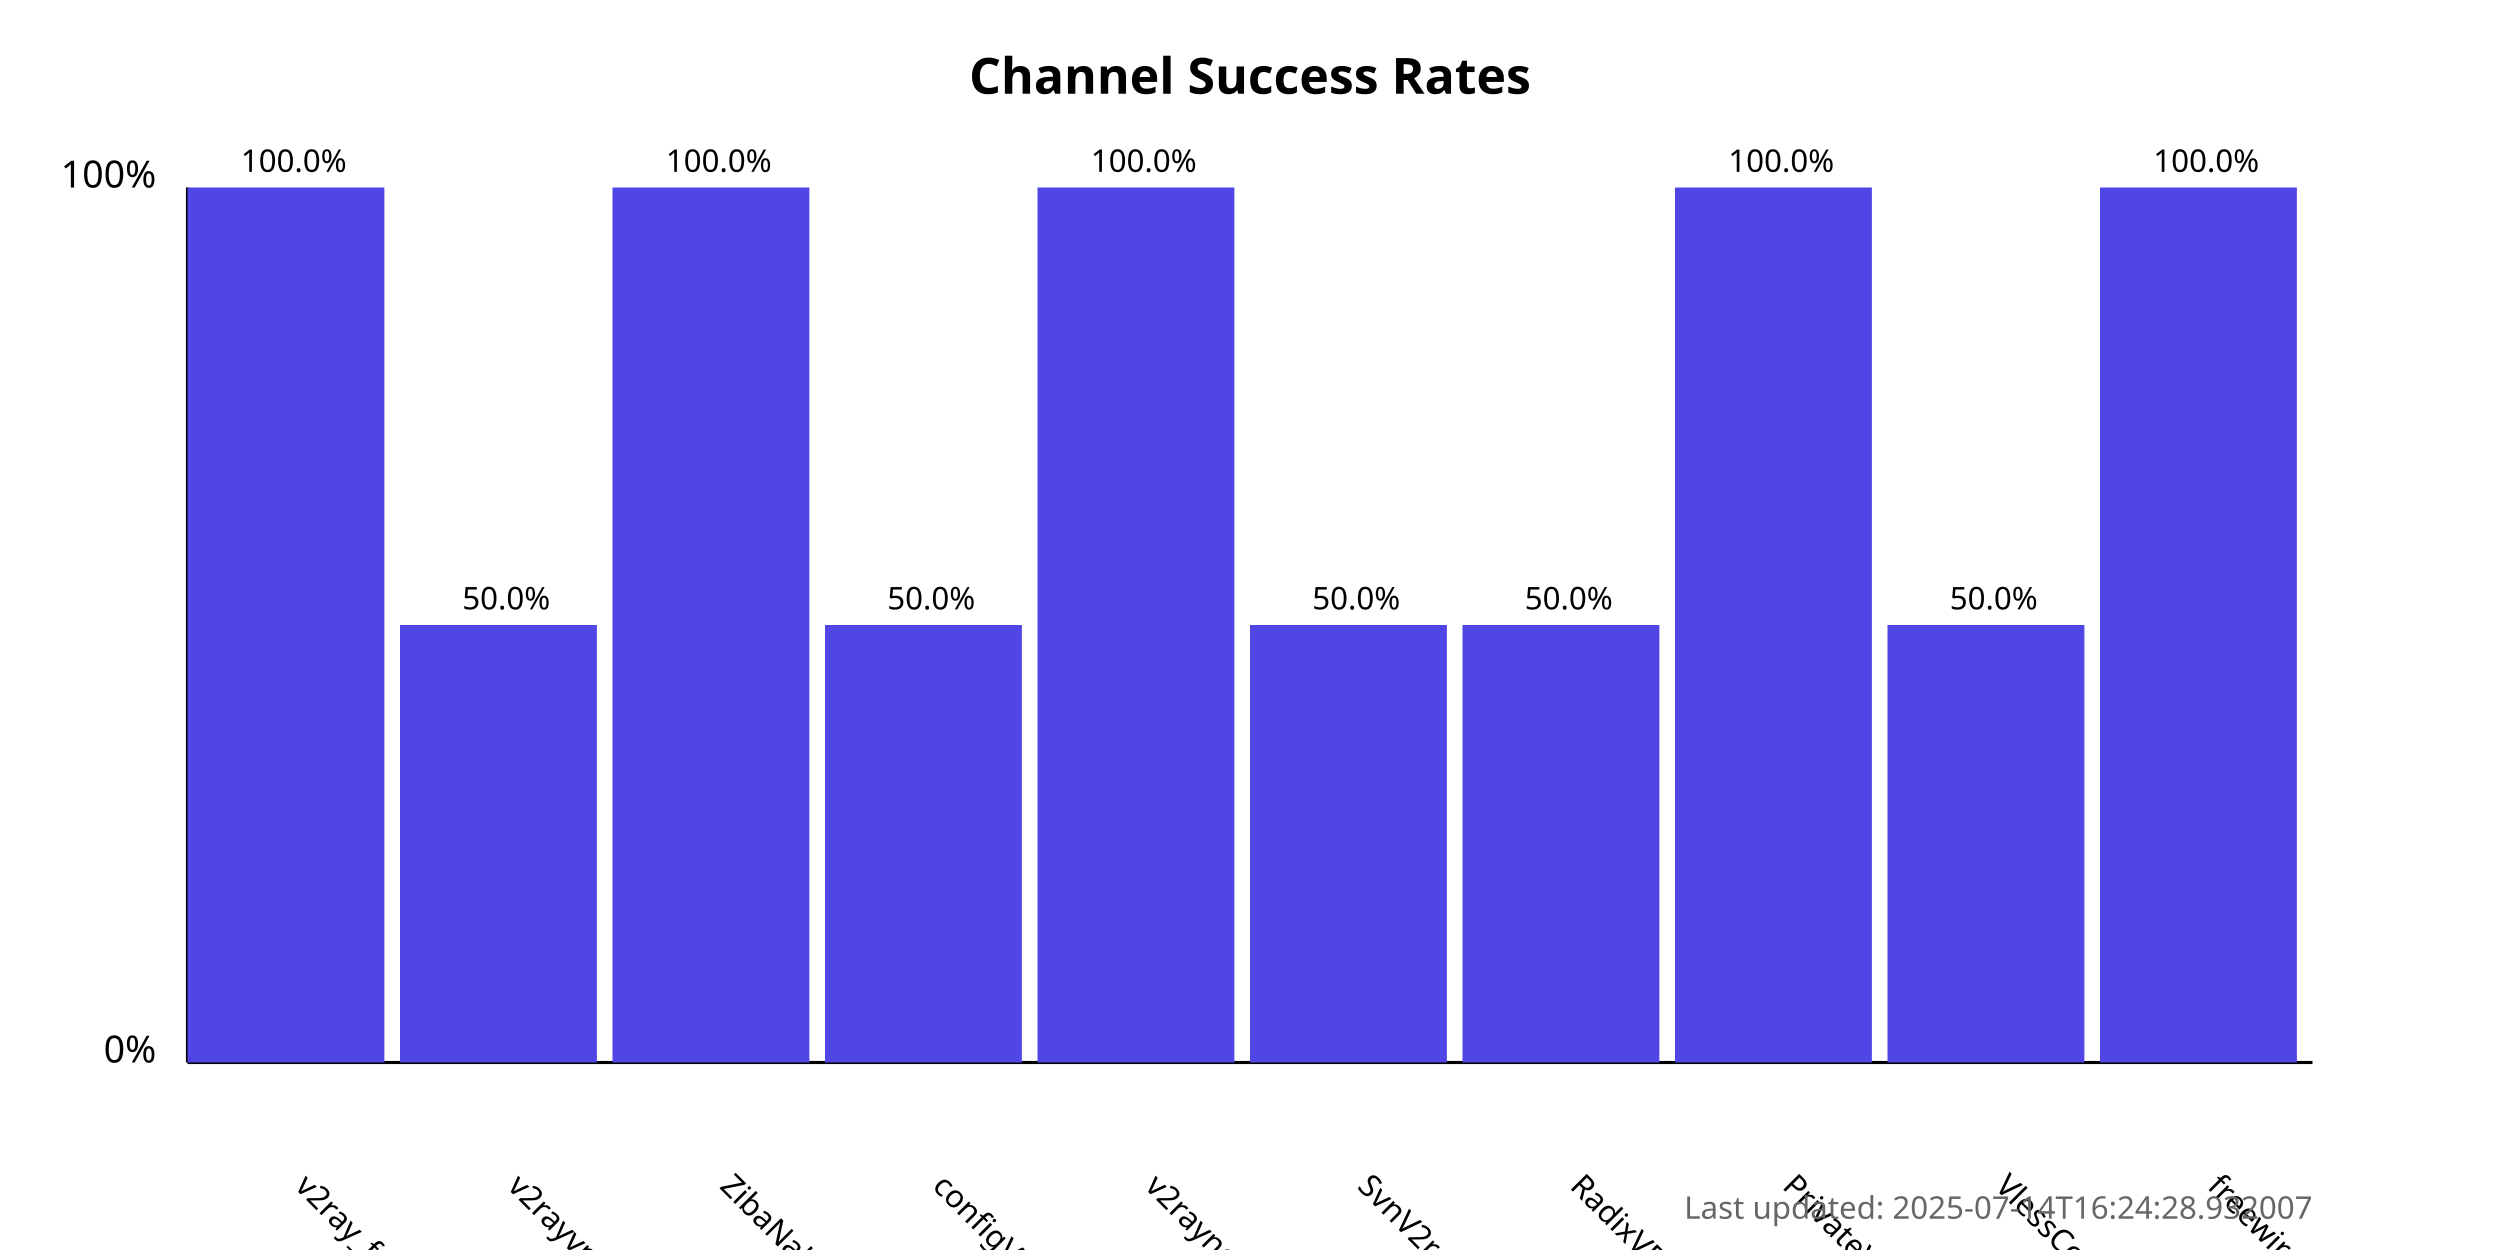
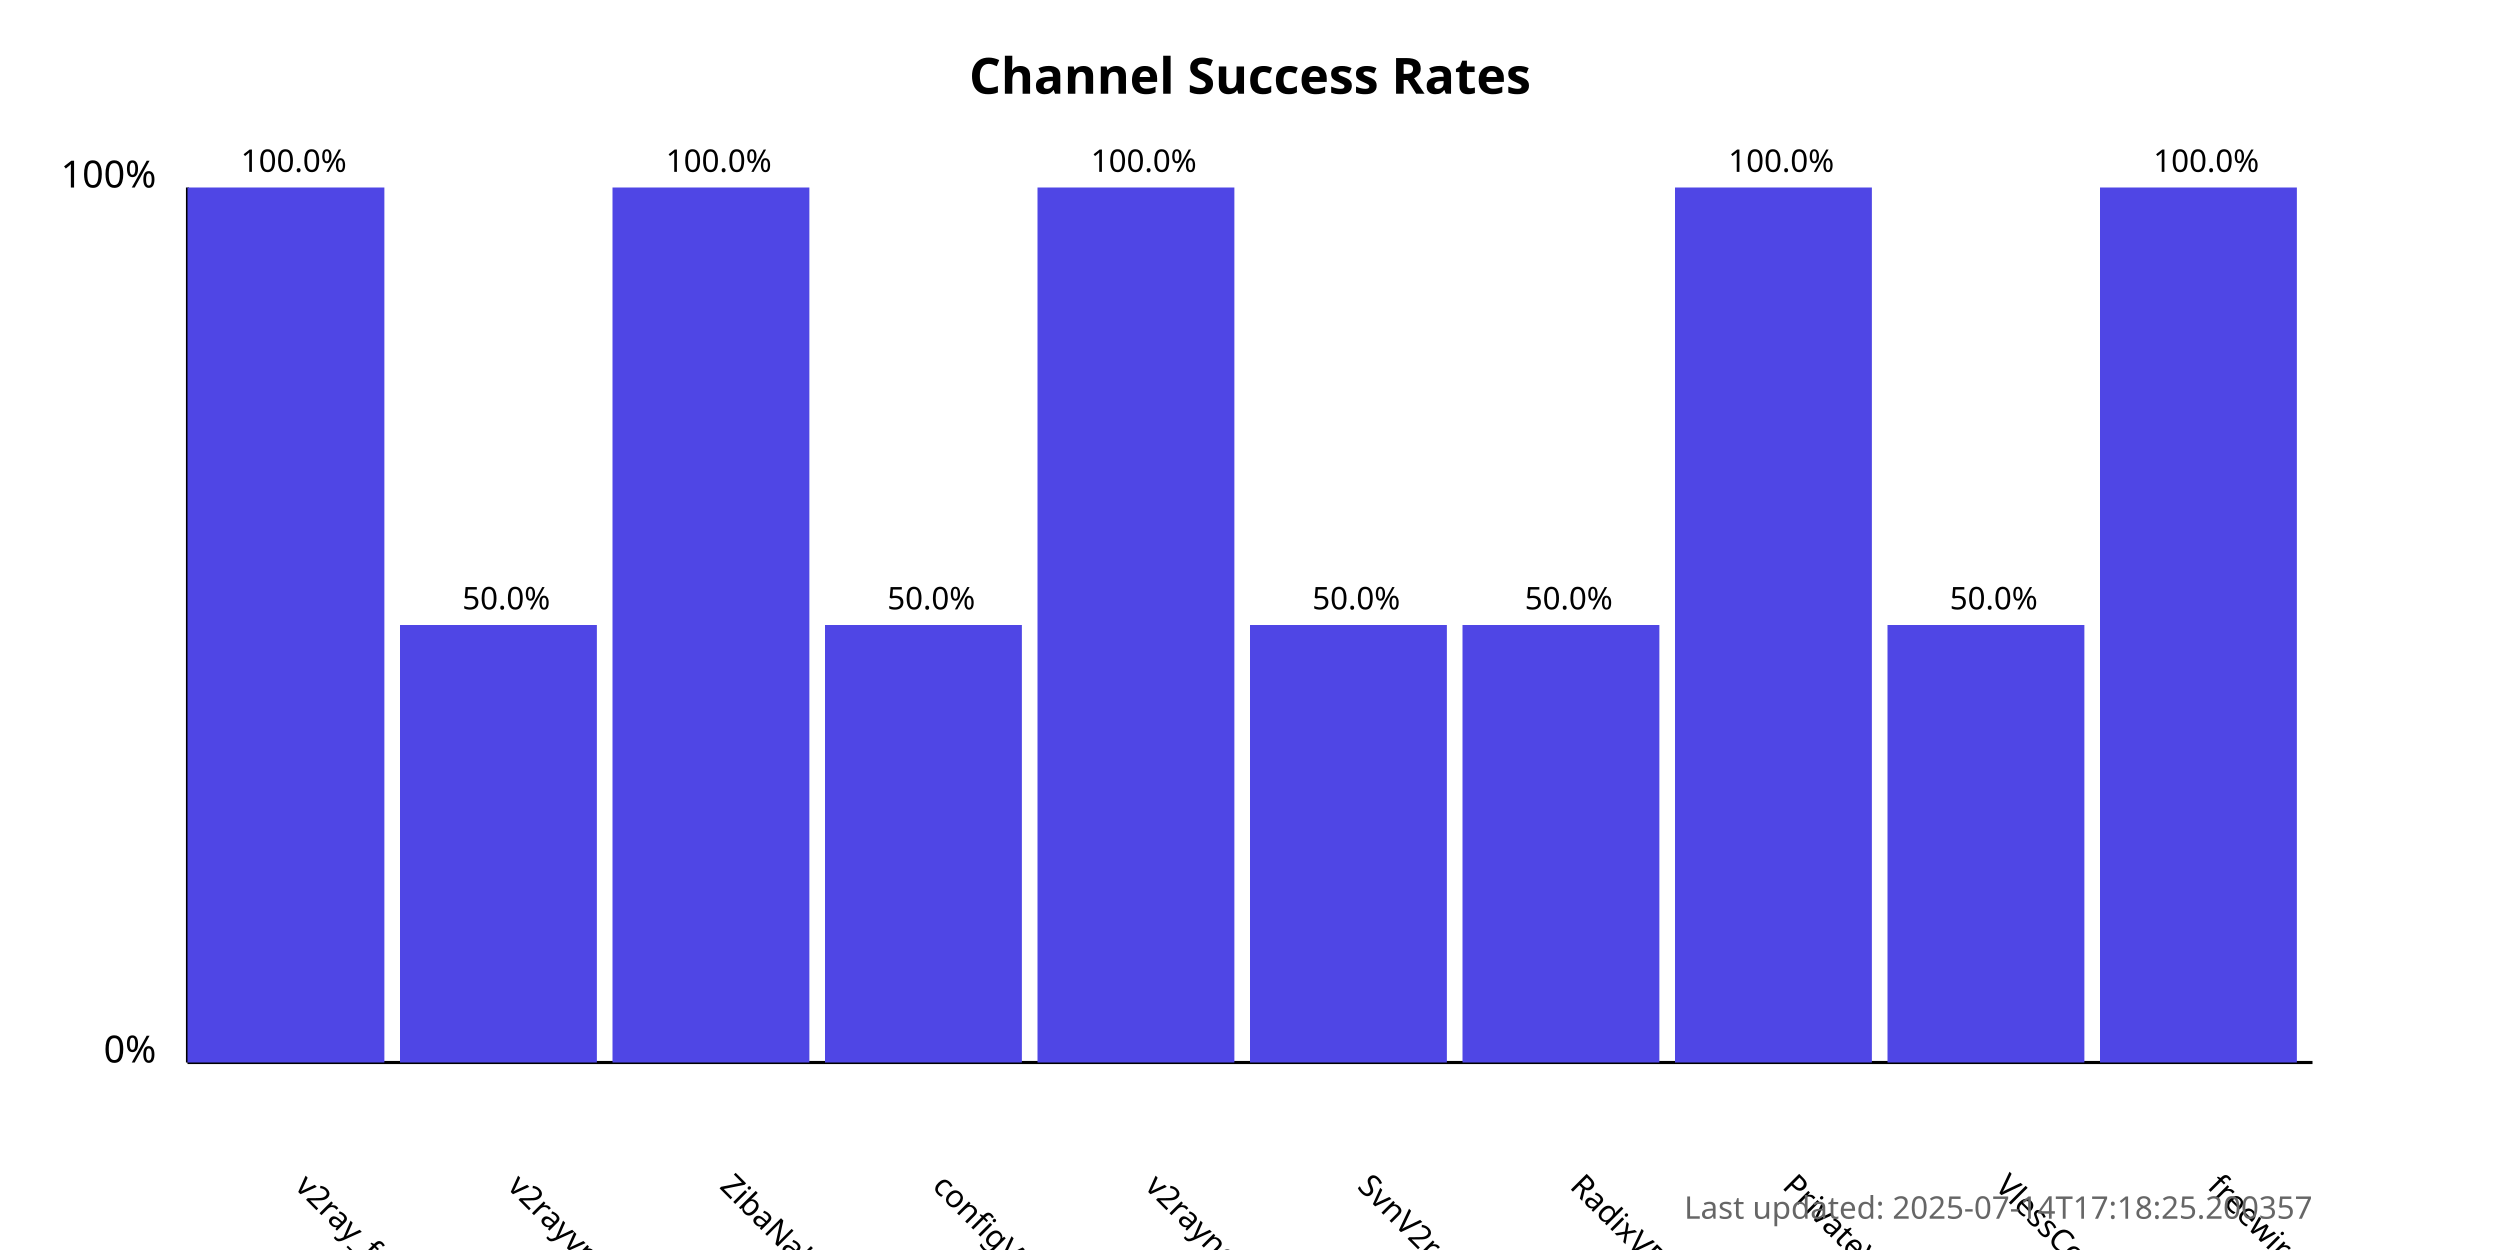
<svg xmlns="http://www.w3.org/2000/svg" width="800" height="400">
  <style>
            .chart-title { font: bold 16px sans-serif; }
            .axis-label { font: 12px sans-serif; }
            .tick-label { font: 10px sans-serif; }
            .bar { fill: #4f46e5; }
            .bar:hover { fill: #6366f1; }
            .timestamp { font: 10px sans-serif; fill: #666; }
        </style>
  <text x="400.0" y="30" text-anchor="middle" class="chart-title">
            Channel Success Rates
        </text>
  <line x1="60" y1="340" x2="60" y2="60" stroke="black" stroke-width="1" />
  <line x1="60" y1="340" x2="740" y2="340" stroke="black" stroke-width="1" />
  <text x="50" y="340" text-anchor="end" class="axis-label">0%</text>
  <text x="50" y="60" text-anchor="end" class="axis-label">100%</text>
  <g>
    <rect x="60" y="60.0" width="63.0" height="280.0" class="bar" />
    <text x="94.0" y="380" transform="rotate(45, 94.0, 380)" text-anchor="start" class="tick-label">
                v2ray_free_conf
            </text>
    <text x="94.0" y="55.0" text-anchor="middle" class="tick-label">
                100.0%
            </text>
  </g>
  <g>
    <rect x="128.0" y="200.0" width="63.0" height="140.0" class="bar" />
    <text x="162.0" y="380" transform="rotate(45, 162.0, 380)" text-anchor="start" class="tick-label">
                v2rayvpno
            </text>
    <text x="162.0" y="195.0" text-anchor="middle" class="tick-label">
                50.0%
            </text>
  </g>
  <g>
    <rect x="196.0" y="60.0" width="63.0" height="280.0" class="bar" />
    <text x="230.0" y="380" transform="rotate(45, 230.0, 380)" text-anchor="start" class="tick-label">
                ZibaNabz
            </text>
    <text x="230.0" y="55.0" text-anchor="middle" class="tick-label">
                100.0%
            </text>
  </g>
  <g>
    <rect x="264.0" y="200.0" width="63.0" height="140.0" class="bar" />
    <text x="298.0" y="380" transform="rotate(45, 298.0, 380)" text-anchor="start" class="tick-label">
                configV2rayForFree
            </text>
    <text x="298.0" y="195.0" text-anchor="middle" class="tick-label">
                50.0%
            </text>
  </g>
  <g>
    <rect x="332.0" y="60.0" width="63.0" height="280.0" class="bar" />
    <text x="366.0" y="380" transform="rotate(45, 366.0, 380)" text-anchor="start" class="tick-label">
                v2rayngvpn
            </text>
    <text x="366.0" y="55.0" text-anchor="middle" class="tick-label">
                100.0%
            </text>
  </g>
  <g>
    <rect x="400.0" y="200.0" width="63.0" height="140.0" class="bar" />
    <text x="434.0" y="380" transform="rotate(45, 434.0, 380)" text-anchor="start" class="tick-label">
                SvnV2ray
            </text>
    <text x="434.0" y="195.0" text-anchor="middle" class="tick-label">
                50.0%
            </text>
  </g>
  <g>
    <rect x="468.0" y="200.0" width="63.0" height="140.0" class="bar" />
    <text x="502.0" y="380" transform="rotate(45, 502.0, 380)" text-anchor="start" class="tick-label">
                RadixVPN
            </text>
    <text x="502.0" y="195.0" text-anchor="middle" class="tick-label">
                50.0%
            </text>
  </g>
  <g>
    <rect x="536.0" y="60.0" width="63.0" height="280.0" class="bar" />
    <text x="570.0" y="380" transform="rotate(45, 570.0, 380)" text-anchor="start" class="tick-label">
                PrivateVPNs
            </text>
    <text x="570.0" y="55.0" text-anchor="middle" class="tick-label">
                100.0%
            </text>
  </g>
  <g>
    <rect x="604.0" y="200.0" width="63.0" height="140.0" class="bar" />
    <text x="638.0" y="380" transform="rotate(45, 638.0, 380)" text-anchor="start" class="tick-label">
                VlessConfig
            </text>
    <text x="638.0" y="195.0" text-anchor="middle" class="tick-label">
                50.0%
            </text>
  </g>
  <g>
    <rect x="672.0" y="60.0" width="63.0" height="280.0" class="bar" />
    <text x="706.0" y="380" transform="rotate(45, 706.0, 380)" text-anchor="start" class="tick-label">
                freewireguard
            </text>
    <text x="706.0" y="55.0" text-anchor="middle" class="tick-label">
                100.0%
            </text>
  </g>
  <text x="740" y="390" text-anchor="end" class="timestamp">
-             Last updated: 2025-07-14T16:24:28.932007
+             Last updated: 2025-07-14T17:18:25.200357
        </text>
</svg>
